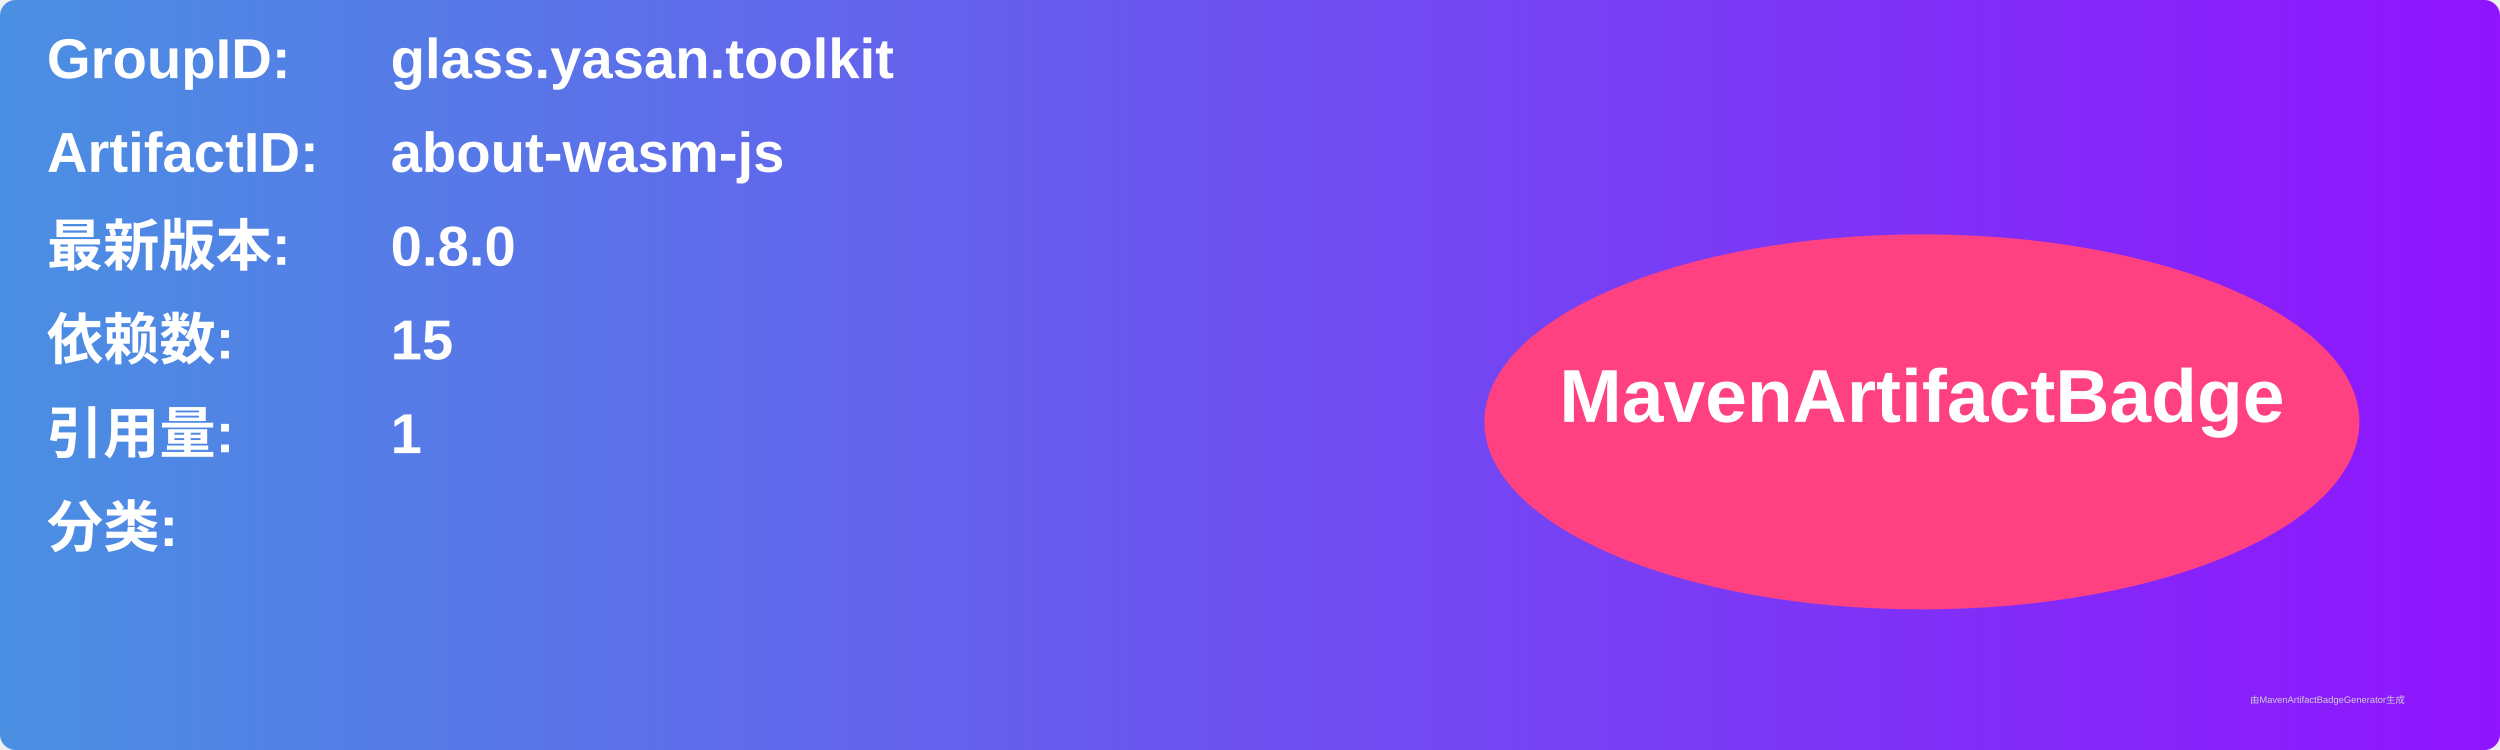
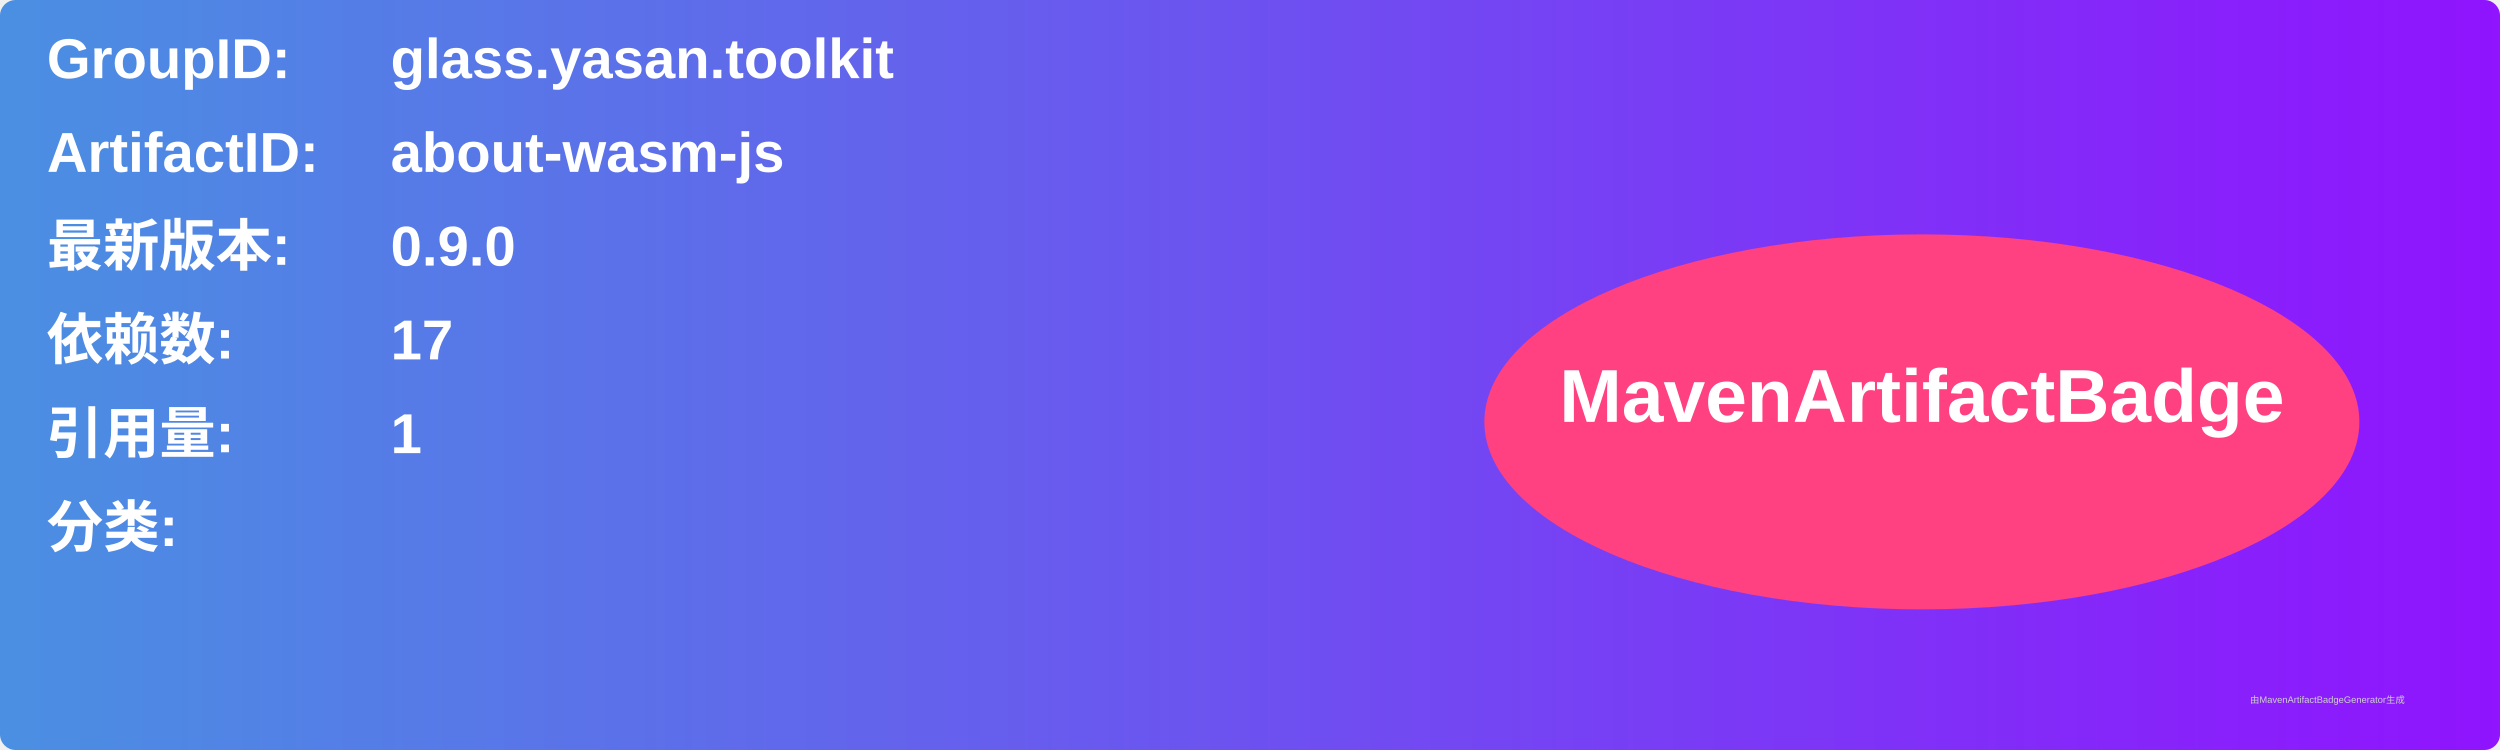
<svg xmlns="http://www.w3.org/2000/svg" width="800" height="240" viewBox="0 0 800 240">
  <linearGradient id="grad" x1="0%" y1="0%" x2="100%" y2="0%">
    <stop offset="0%" stop-color="#4a90e2" />
    <stop offset="100%" stop-color="#9013fe" />
  </linearGradient>
  <rect width="100%" height="100%" rx="5" ry="5" fill="url(#grad)" />
  <g transform="translate(15, 15)">
    <text x="0" y="10" font-family="Arial" font-size="18" fill="white" font-weight="bold" width="260">GroupID:</text>
    <text x="110" y="10" font-family="Arial" font-size="18" fill="white" font-weight="bold" width="460">glass.yasan.toolkit</text>
    <text x="0" y="40" font-family="Arial" font-size="18" fill="white" font-weight="bold" width="260">ArtifactID:</text>
    <text x="110" y="40" font-family="Arial" font-size="18" fill="white" font-weight="bold" width="460">about-wasm-js</text>
    <text x="0" y="70" font-family="Arial" font-size="18" fill="white" font-weight="bold">最新版本:</text>
    <text x="110" y="70" font-family="Arial" font-size="18" fill="white" font-weight="bold">
-       <tspan font-weight="bold">0.8.0</tspan>
+       <tspan font-weight="bold">0.9.0</tspan>
    </text>
    <text x="0" y="100" font-family="Arial" font-size="18" fill="white" font-weight="bold">依赖数: </text>
    <text x="110" y="100" font-family="Arial" font-size="18" fill="white">
-       <tspan font-weight="bold">15</tspan>
+       <tspan font-weight="bold">17</tspan>
    </text>
    <text x="0" y="130" font-family="Arial" font-size="18" fill="white" font-weight="bold">引用量: </text>
    <text x="110" y="130" font-family="Arial" font-size="18" fill="white">
      <tspan font-weight="bold">1</tspan>
    </text>
    <text x="0" y="160" font-family="Arial" font-size="18" fill="white" font-weight="bold">分类:</text>
    <text x="10" y="190" font-family="Arial" font-size="10" fill="white">
      <tspan font-weight="bold" />
    </text>
    <ellipse cx="600" cy="120" rx="140" ry="60" fill="#ff4081" />
    <text x="600" y="120" text-anchor="middle" font-family="Arial" font-size="24" fill="white" font-weight="bold">MavenArtifactBadge</text>
  </g>
  <text x="720" y="225" font-family="Arial" font-size="3" fill="#d0d0d0">由MavenArtifactBadgeGenerator生成</text>
</svg>
